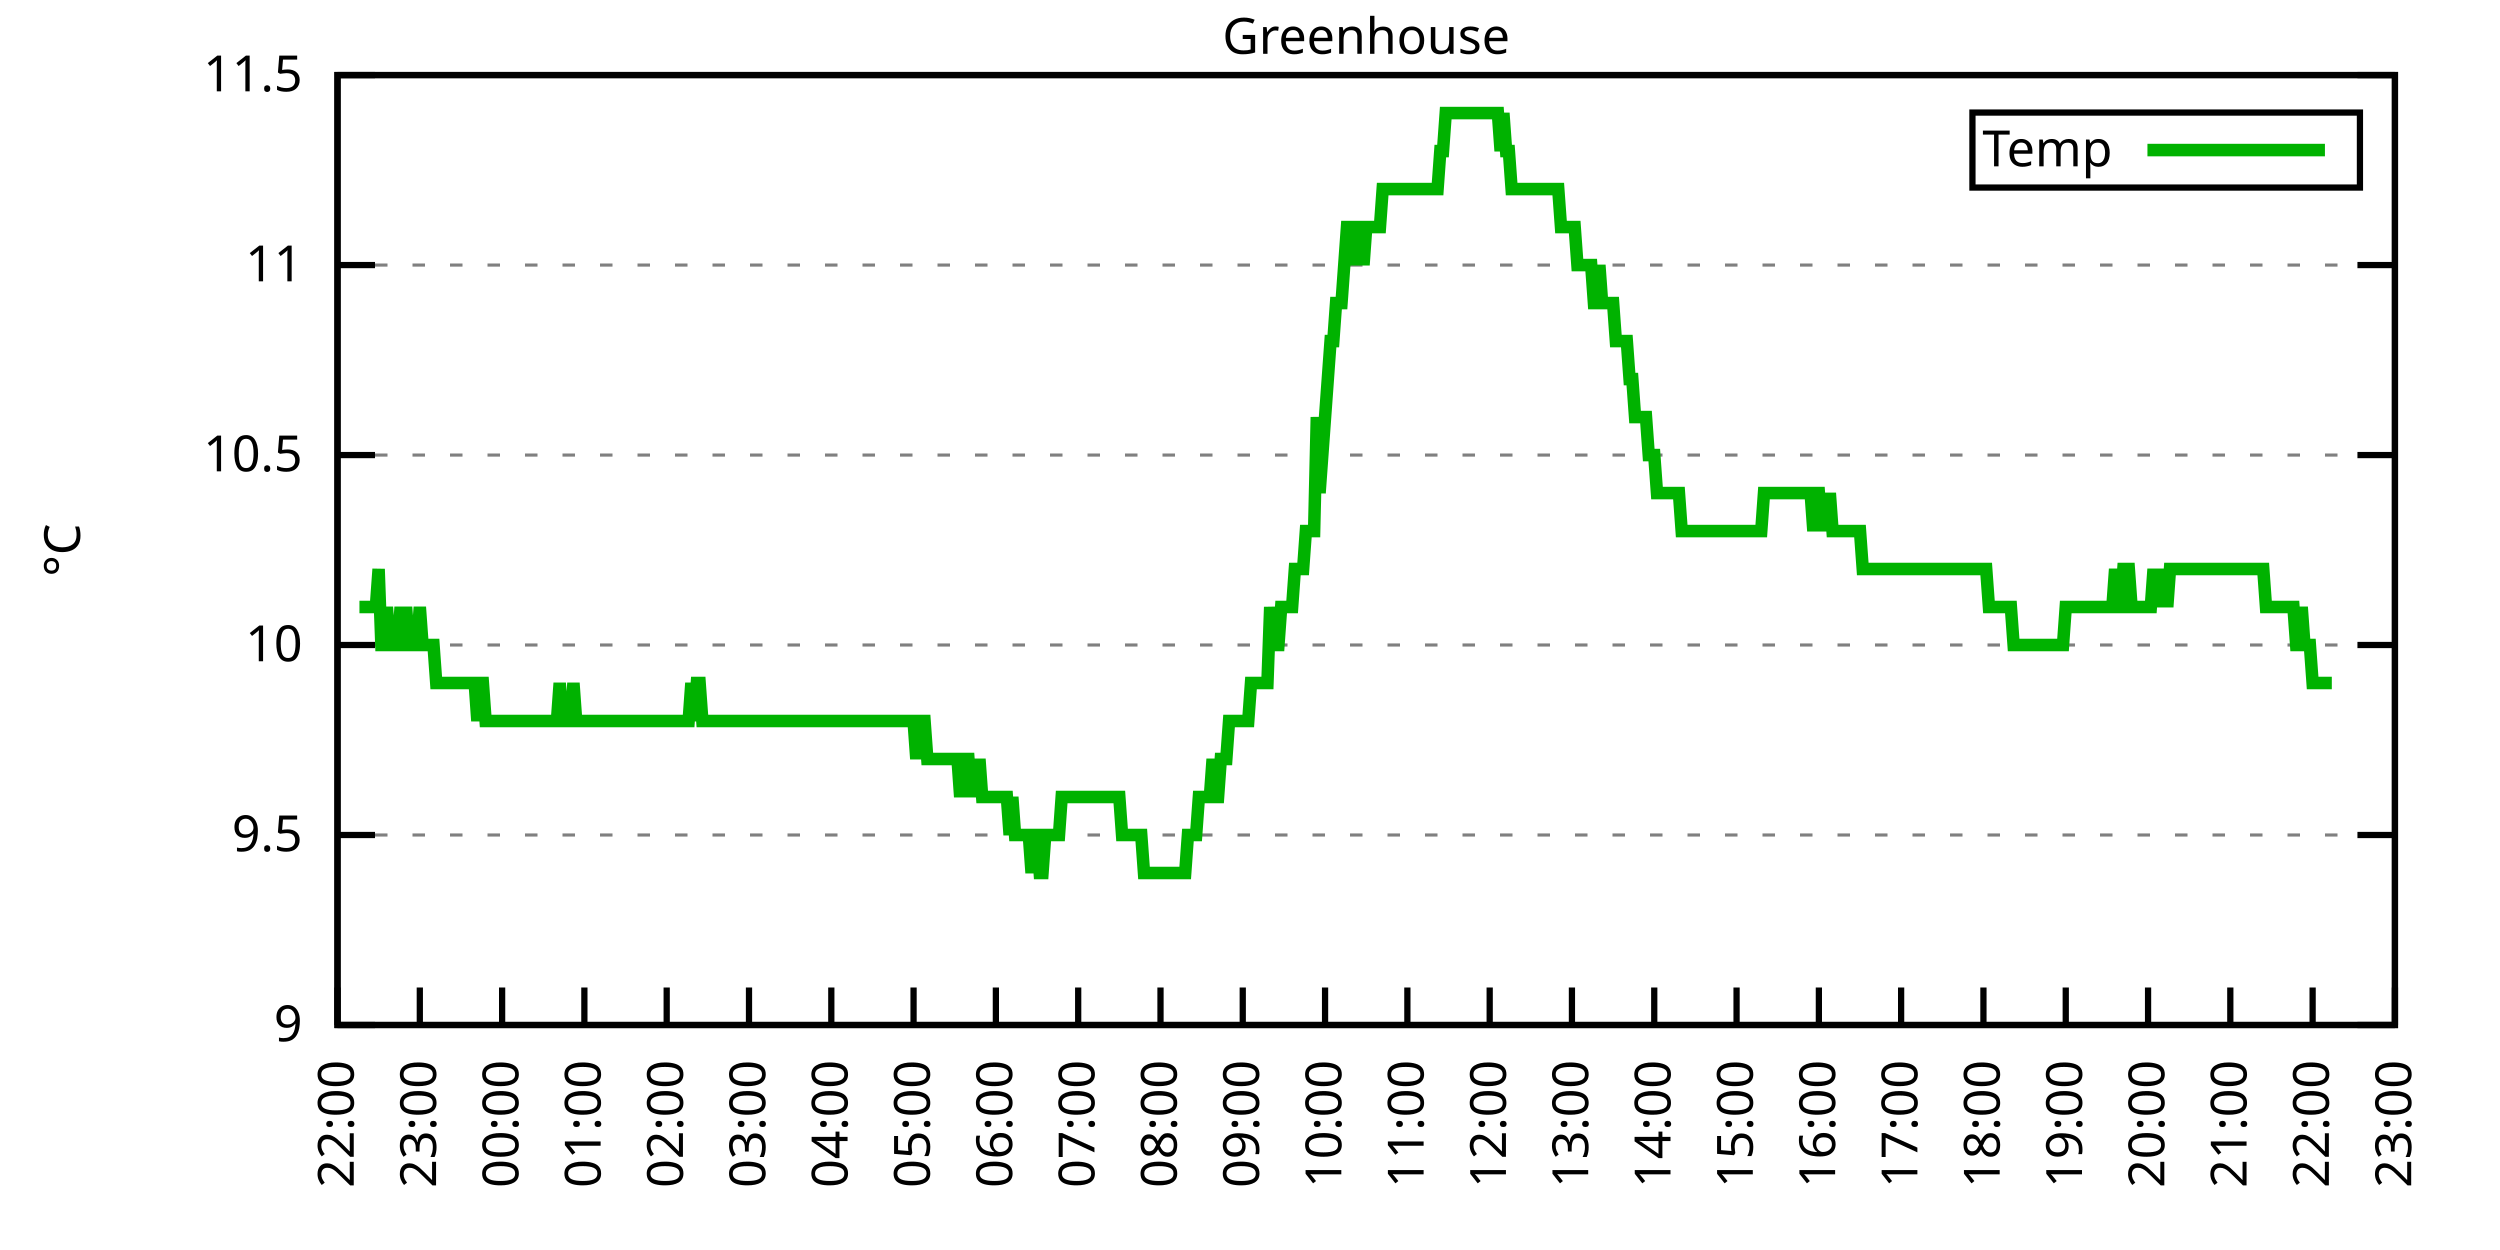
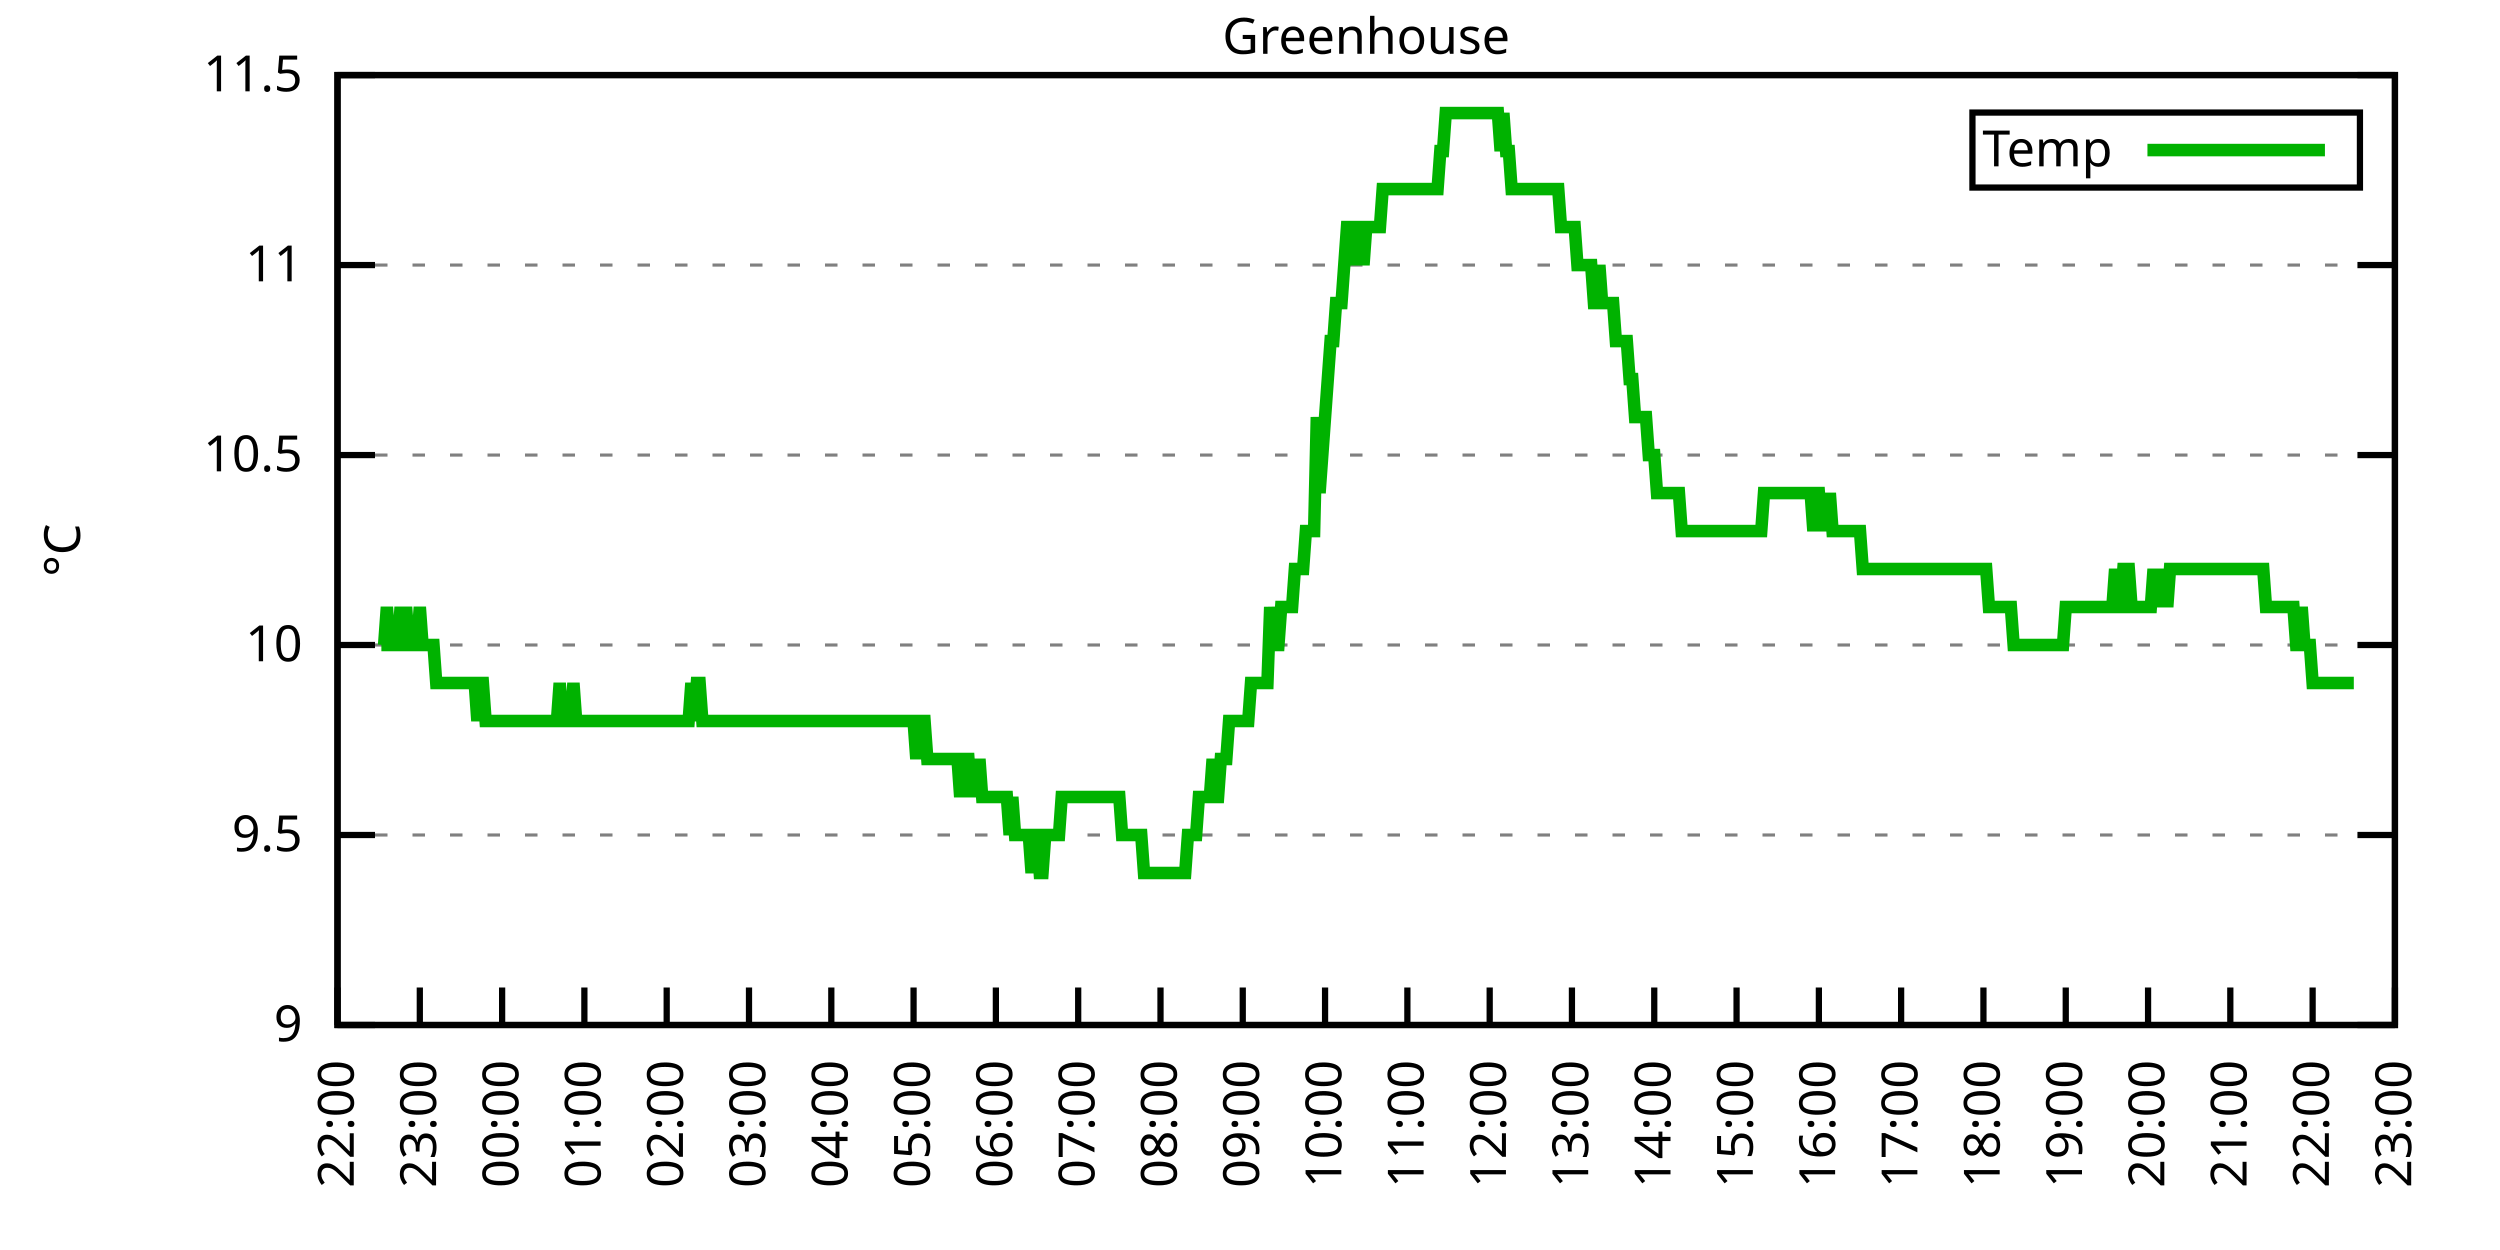
<svg xmlns="http://www.w3.org/2000/svg" xmlns:xlink="http://www.w3.org/1999/xlink" width="400" height="200" viewBox="0 0 400 200">
  <g id="gnuplot_canvas">
    <rect x="0" y="0" width="400" height="200" fill="none" />
    <defs>
      <circle id="gpDot" r="0.5" stroke-width="0.5" stroke="currentColor" />
      <path id="gpPt0" stroke-width="0.333" stroke="currentColor" d="M-1,0 h2 M0,-1 v2" />
      <path id="gpPt1" stroke-width="0.333" stroke="currentColor" d="M-1,-1 L1,1 M1,-1 L-1,1" />
      <path id="gpPt2" stroke-width="0.333" stroke="currentColor" d="M-1,0 L1,0 M0,-1 L0,1 M-1,-1 L1,1 M-1,1 L1,-1" />
      <rect id="gpPt3" stroke-width="0.333" stroke="currentColor" x="-1" y="-1" width="2" height="2" />
      <rect id="gpPt4" stroke-width="0.333" stroke="currentColor" fill="currentColor" x="-1" y="-1" width="2" height="2" />
      <circle id="gpPt5" stroke-width="0.333" stroke="currentColor" cx="0" cy="0" r="1" />
      <use xlink:href="#gpPt5" id="gpPt6" fill="currentColor" stroke="none" />
      <path id="gpPt7" stroke-width="0.333" stroke="currentColor" d="M0,-1.33 L-1.33,0.67 L1.33,0.67 z" />
      <use xlink:href="#gpPt7" id="gpPt8" fill="currentColor" stroke="none" />
      <use xlink:href="#gpPt7" id="gpPt9" stroke="currentColor" transform="rotate(180)" />
      <use xlink:href="#gpPt9" id="gpPt10" fill="currentColor" stroke="none" />
      <use xlink:href="#gpPt3" id="gpPt11" stroke="currentColor" transform="rotate(45)" />
      <use xlink:href="#gpPt11" id="gpPt12" fill="currentColor" stroke="none" />
      <path id="gpPt13" stroke-width="0.333" stroke="currentColor" d="M0,1.330 L1.265,0.411 L0.782,-1.067 L-0.782,-1.076 L-1.265,0.411 z" />
      <use xlink:href="#gpPt13" id="gpPt14" fill="currentColor" stroke="none" />
      <filter id="textbox" filterUnits="objectBoundingBox" x="0" y="0" height="1" width="1">
        <feFlood flood-color="white" flood-opacity="1" result="bgnd" />
        <feComposite in="SourceGraphic" in2="bgnd" operator="atop" />
      </filter>
      <filter id="greybox" filterUnits="objectBoundingBox" x="0" y="0" height="1" width="1">
        <feFlood flood-color="lightgrey" flood-opacity="1" result="grey" />
        <feComposite in="SourceGraphic" in2="grey" operator="atop" />
      </filter>
    </defs>
    <g fill="none" color="white" stroke="currentColor" stroke-width="1.00" stroke-linecap="butt" stroke-linejoin="miter">
</g>
    <g fill="none" color="black" stroke="currentColor" stroke-width="1.00" stroke-linecap="butt" stroke-linejoin="miter">
      <g stroke="none" shape-rendering="crispEdges">
        <polygon fill="rgb(255, 255, 255)" points="54.00,164.00 383.18,164.00 383.18,12.02 54.00,12.02 " />
      </g>
    </g>
    <g fill="none" color="black" stroke="currentColor" stroke-width="1.00" stroke-linecap="butt" stroke-linejoin="miter">
</g>
    <g fill="none" color="black" stroke="black" stroke-width="0.50" stroke-linecap="butt" stroke-linejoin="miter">
</g>
    <g fill="none" color="gray" stroke="currentColor" stroke-width="0.50" stroke-linecap="butt" stroke-linejoin="miter">
      <path stroke="gray" stroke-dasharray="2,4" class="gridline" d="M54.00,164.00 L383.19,164.00  " />
    </g>
    <g fill="none" color="gray" stroke="gray" stroke-width="1.00" stroke-linecap="butt" stroke-linejoin="miter">
</g>
    <g fill="none" color="black" stroke="currentColor" stroke-width="1.00" stroke-linecap="butt" stroke-linejoin="miter">
      <path stroke="black" d="M54.00,164.00 L60.00,164.00 M383.19,164.00 L377.19,164.00  " />
      <g transform="translate(48.40,166.60)" stroke="none" fill="black" font-family="Sans" font-size="8.00" text-anchor="end">
        <text>
          <tspan font-family="Sans"> 9</tspan>
        </text>
      </g>
    </g>
    <g fill="none" color="black" stroke="currentColor" stroke-width="1.00" stroke-linecap="butt" stroke-linejoin="miter">
</g>
    <g fill="none" color="black" stroke="black" stroke-width="0.50" stroke-linecap="butt" stroke-linejoin="miter">
</g>
    <g fill="none" color="gray" stroke="currentColor" stroke-width="0.50" stroke-linecap="butt" stroke-linejoin="miter">
      <path stroke="gray" stroke-dasharray="2,4" class="gridline" d="M54.00,133.60 L383.19,133.60  " />
    </g>
    <g fill="none" color="gray" stroke="gray" stroke-width="1.00" stroke-linecap="butt" stroke-linejoin="miter">
</g>
    <g fill="none" color="black" stroke="currentColor" stroke-width="1.00" stroke-linecap="butt" stroke-linejoin="miter">
      <path stroke="black" d="M54.00,133.60 L60.00,133.60 M383.19,133.60 L377.19,133.60  " />
      <g transform="translate(48.40,136.20)" stroke="none" fill="black" font-family="Sans" font-size="8.00" text-anchor="end">
        <text>
          <tspan font-family="Sans"> 9.5</tspan>
        </text>
      </g>
    </g>
    <g fill="none" color="black" stroke="currentColor" stroke-width="1.00" stroke-linecap="butt" stroke-linejoin="miter">
</g>
    <g fill="none" color="black" stroke="black" stroke-width="0.50" stroke-linecap="butt" stroke-linejoin="miter">
</g>
    <g fill="none" color="gray" stroke="currentColor" stroke-width="0.50" stroke-linecap="butt" stroke-linejoin="miter">
      <path stroke="gray" stroke-dasharray="2,4" class="gridline" d="M54.00,103.20 L383.19,103.20  " />
    </g>
    <g fill="none" color="gray" stroke="gray" stroke-width="1.00" stroke-linecap="butt" stroke-linejoin="miter">
</g>
    <g fill="none" color="black" stroke="currentColor" stroke-width="1.00" stroke-linecap="butt" stroke-linejoin="miter">
      <path stroke="black" d="M54.00,103.20 L60.00,103.20 M383.19,103.20 L377.19,103.20  " />
      <g transform="translate(48.40,105.80)" stroke="none" fill="black" font-family="Sans" font-size="8.00" text-anchor="end">
        <text>
          <tspan font-family="Sans"> 10</tspan>
        </text>
      </g>
    </g>
    <g fill="none" color="black" stroke="currentColor" stroke-width="1.00" stroke-linecap="butt" stroke-linejoin="miter">
</g>
    <g fill="none" color="black" stroke="black" stroke-width="0.50" stroke-linecap="butt" stroke-linejoin="miter">
</g>
    <g fill="none" color="gray" stroke="currentColor" stroke-width="0.50" stroke-linecap="butt" stroke-linejoin="miter">
      <path stroke="gray" stroke-dasharray="2,4" class="gridline" d="M54.00,72.81 L383.19,72.81  " />
    </g>
    <g fill="none" color="gray" stroke="gray" stroke-width="1.00" stroke-linecap="butt" stroke-linejoin="miter">
</g>
    <g fill="none" color="black" stroke="currentColor" stroke-width="1.00" stroke-linecap="butt" stroke-linejoin="miter">
      <path stroke="black" d="M54.00,72.81 L60.00,72.81 M383.19,72.81 L377.19,72.81  " />
      <g transform="translate(48.40,75.41)" stroke="none" fill="black" font-family="Sans" font-size="8.00" text-anchor="end">
        <text>
          <tspan font-family="Sans"> 10.5</tspan>
        </text>
      </g>
    </g>
    <g fill="none" color="black" stroke="currentColor" stroke-width="1.00" stroke-linecap="butt" stroke-linejoin="miter">
</g>
    <g fill="none" color="black" stroke="black" stroke-width="0.50" stroke-linecap="butt" stroke-linejoin="miter">
</g>
    <g fill="none" color="gray" stroke="currentColor" stroke-width="0.50" stroke-linecap="butt" stroke-linejoin="miter">
      <path stroke="gray" stroke-dasharray="2,4" class="gridline" d="M54.00,42.41 L383.19,42.41  " />
    </g>
    <g fill="none" color="gray" stroke="gray" stroke-width="1.00" stroke-linecap="butt" stroke-linejoin="miter">
</g>
    <g fill="none" color="black" stroke="currentColor" stroke-width="1.00" stroke-linecap="butt" stroke-linejoin="miter">
      <path stroke="black" d="M54.00,42.41 L60.00,42.41 M383.19,42.41 L377.19,42.41  " />
      <g transform="translate(48.40,45.01)" stroke="none" fill="black" font-family="Sans" font-size="8.00" text-anchor="end">
        <text>
          <tspan font-family="Sans"> 11</tspan>
        </text>
      </g>
    </g>
    <g fill="none" color="black" stroke="currentColor" stroke-width="1.00" stroke-linecap="butt" stroke-linejoin="miter">
</g>
    <g fill="none" color="black" stroke="black" stroke-width="0.50" stroke-linecap="butt" stroke-linejoin="miter">
</g>
    <g fill="none" color="gray" stroke="currentColor" stroke-width="0.50" stroke-linecap="butt" stroke-linejoin="miter">
      <path stroke="gray" stroke-dasharray="2,4" class="gridline" d="M54.00,12.01 L383.19,12.01  " />
    </g>
    <g fill="none" color="gray" stroke="gray" stroke-width="1.00" stroke-linecap="butt" stroke-linejoin="miter">
</g>
    <g fill="none" color="black" stroke="currentColor" stroke-width="1.00" stroke-linecap="butt" stroke-linejoin="miter">
      <path stroke="black" d="M54.00,12.01 L60.00,12.01 M383.19,12.01 L377.19,12.01  " />
      <g transform="translate(48.40,14.61)" stroke="none" fill="black" font-family="Sans" font-size="8.00" text-anchor="end">
        <text>
          <tspan font-family="Sans"> 11.5</tspan>
        </text>
      </g>
    </g>
    <g fill="none" color="black" stroke="currentColor" stroke-width="1.00" stroke-linecap="butt" stroke-linejoin="miter">
      <path stroke="black" d="M54.00,164.00 L54.00,158.00  " />
      <g transform="translate(56.60,169.60) rotate(270.00)" stroke="none" fill="black" font-family="Sans" font-size="8.00" text-anchor="end">
        <text>
          <tspan font-family="Sans">22:00</tspan>
        </text>
      </g>
    </g>
    <g fill="none" color="black" stroke="currentColor" stroke-width="1.00" stroke-linecap="butt" stroke-linejoin="miter">
      <path stroke="black" d="M67.17,164.00 L67.17,158.00  " />
      <g transform="translate(69.77,169.60) rotate(270.00)" stroke="none" fill="black" font-family="Sans" font-size="8.00" text-anchor="end">
        <text>
          <tspan font-family="Sans">23:00</tspan>
        </text>
      </g>
    </g>
    <g fill="none" color="black" stroke="currentColor" stroke-width="1.00" stroke-linecap="butt" stroke-linejoin="miter">
      <path stroke="black" d="M80.34,164.00 L80.34,158.00  " />
      <g transform="translate(82.94,169.60) rotate(270.00)" stroke="none" fill="black" font-family="Sans" font-size="8.00" text-anchor="end">
        <text>
          <tspan font-family="Sans">00:00</tspan>
        </text>
      </g>
    </g>
    <g fill="none" color="black" stroke="currentColor" stroke-width="1.00" stroke-linecap="butt" stroke-linejoin="miter">
      <path stroke="black" d="M93.50,164.00 L93.50,158.00  " />
      <g transform="translate(96.10,169.60) rotate(270.00)" stroke="none" fill="black" font-family="Sans" font-size="8.00" text-anchor="end">
        <text>
          <tspan font-family="Sans">01:00</tspan>
        </text>
      </g>
    </g>
    <g fill="none" color="black" stroke="currentColor" stroke-width="1.00" stroke-linecap="butt" stroke-linejoin="miter">
      <path stroke="black" d="M106.67,164.00 L106.67,158.00  " />
      <g transform="translate(109.27,169.60) rotate(270.00)" stroke="none" fill="black" font-family="Sans" font-size="8.00" text-anchor="end">
        <text>
          <tspan font-family="Sans">02:00</tspan>
        </text>
      </g>
    </g>
    <g fill="none" color="black" stroke="currentColor" stroke-width="1.00" stroke-linecap="butt" stroke-linejoin="miter">
      <path stroke="black" d="M119.84,164.00 L119.84,158.00  " />
      <g transform="translate(122.44,169.60) rotate(270.00)" stroke="none" fill="black" font-family="Sans" font-size="8.00" text-anchor="end">
        <text>
          <tspan font-family="Sans">03:00</tspan>
        </text>
      </g>
    </g>
    <g fill="none" color="black" stroke="currentColor" stroke-width="1.00" stroke-linecap="butt" stroke-linejoin="miter">
      <path stroke="black" d="M133.01,164.00 L133.01,158.00  " />
      <g transform="translate(135.61,169.60) rotate(270.00)" stroke="none" fill="black" font-family="Sans" font-size="8.00" text-anchor="end">
        <text>
          <tspan font-family="Sans">04:00</tspan>
        </text>
      </g>
    </g>
    <g fill="none" color="black" stroke="currentColor" stroke-width="1.00" stroke-linecap="butt" stroke-linejoin="miter">
      <path stroke="black" d="M146.17,164.00 L146.17,158.00  " />
      <g transform="translate(148.77,169.60) rotate(270.00)" stroke="none" fill="black" font-family="Sans" font-size="8.00" text-anchor="end">
        <text>
          <tspan font-family="Sans">05:00</tspan>
        </text>
      </g>
    </g>
    <g fill="none" color="black" stroke="currentColor" stroke-width="1.00" stroke-linecap="butt" stroke-linejoin="miter">
      <path stroke="black" d="M159.34,164.00 L159.34,158.00  " />
      <g transform="translate(161.94,169.60) rotate(270.00)" stroke="none" fill="black" font-family="Sans" font-size="8.00" text-anchor="end">
        <text>
          <tspan font-family="Sans">06:00</tspan>
        </text>
      </g>
    </g>
    <g fill="none" color="black" stroke="currentColor" stroke-width="1.00" stroke-linecap="butt" stroke-linejoin="miter">
      <path stroke="black" d="M172.51,164.00 L172.51,158.00  " />
      <g transform="translate(175.11,169.60) rotate(270.00)" stroke="none" fill="black" font-family="Sans" font-size="8.00" text-anchor="end">
        <text>
          <tspan font-family="Sans">07:00</tspan>
        </text>
      </g>
    </g>
    <g fill="none" color="black" stroke="currentColor" stroke-width="1.00" stroke-linecap="butt" stroke-linejoin="miter">
      <path stroke="black" d="M185.68,164.00 L185.68,158.00  " />
      <g transform="translate(188.28,169.60) rotate(270.00)" stroke="none" fill="black" font-family="Sans" font-size="8.00" text-anchor="end">
        <text>
          <tspan font-family="Sans">08:00</tspan>
        </text>
      </g>
    </g>
    <g fill="none" color="black" stroke="currentColor" stroke-width="1.00" stroke-linecap="butt" stroke-linejoin="miter">
      <path stroke="black" d="M198.84,164.00 L198.84,158.00  " />
      <g transform="translate(201.44,169.60) rotate(270.00)" stroke="none" fill="black" font-family="Sans" font-size="8.00" text-anchor="end">
        <text>
          <tspan font-family="Sans">09:00</tspan>
        </text>
      </g>
    </g>
    <g fill="none" color="black" stroke="currentColor" stroke-width="1.00" stroke-linecap="butt" stroke-linejoin="miter">
      <path stroke="black" d="M212.01,164.00 L212.01,158.00  " />
      <g transform="translate(214.61,169.60) rotate(270.00)" stroke="none" fill="black" font-family="Sans" font-size="8.00" text-anchor="end">
        <text>
          <tspan font-family="Sans">10:00</tspan>
        </text>
      </g>
    </g>
    <g fill="none" color="black" stroke="currentColor" stroke-width="1.00" stroke-linecap="butt" stroke-linejoin="miter">
      <path stroke="black" d="M225.18,164.00 L225.18,158.00  " />
      <g transform="translate(227.78,169.60) rotate(270.00)" stroke="none" fill="black" font-family="Sans" font-size="8.00" text-anchor="end">
        <text>
          <tspan font-family="Sans">11:00</tspan>
        </text>
      </g>
    </g>
    <g fill="none" color="black" stroke="currentColor" stroke-width="1.00" stroke-linecap="butt" stroke-linejoin="miter">
      <path stroke="black" d="M238.35,164.00 L238.35,158.00  " />
      <g transform="translate(240.95,169.60) rotate(270.00)" stroke="none" fill="black" font-family="Sans" font-size="8.00" text-anchor="end">
        <text>
          <tspan font-family="Sans">12:00</tspan>
        </text>
      </g>
    </g>
    <g fill="none" color="black" stroke="currentColor" stroke-width="1.00" stroke-linecap="butt" stroke-linejoin="miter">
      <path stroke="black" d="M251.51,164.00 L251.51,158.00  " />
      <g transform="translate(254.11,169.60) rotate(270.00)" stroke="none" fill="black" font-family="Sans" font-size="8.00" text-anchor="end">
        <text>
          <tspan font-family="Sans">13:00</tspan>
        </text>
      </g>
    </g>
    <g fill="none" color="black" stroke="currentColor" stroke-width="1.00" stroke-linecap="butt" stroke-linejoin="miter">
      <path stroke="black" d="M264.68,164.00 L264.68,158.00  " />
      <g transform="translate(267.28,169.60) rotate(270.00)" stroke="none" fill="black" font-family="Sans" font-size="8.00" text-anchor="end">
        <text>
          <tspan font-family="Sans">14:00</tspan>
        </text>
      </g>
    </g>
    <g fill="none" color="black" stroke="currentColor" stroke-width="1.00" stroke-linecap="butt" stroke-linejoin="miter">
      <path stroke="black" d="M277.85,164.00 L277.85,158.00  " />
      <g transform="translate(280.45,169.60) rotate(270.00)" stroke="none" fill="black" font-family="Sans" font-size="8.00" text-anchor="end">
        <text>
          <tspan font-family="Sans">15:00</tspan>
        </text>
      </g>
    </g>
    <g fill="none" color="black" stroke="currentColor" stroke-width="1.00" stroke-linecap="butt" stroke-linejoin="miter">
      <path stroke="black" d="M291.02,164.00 L291.02,158.00  " />
      <g transform="translate(293.62,169.60) rotate(270.00)" stroke="none" fill="black" font-family="Sans" font-size="8.00" text-anchor="end">
        <text>
          <tspan font-family="Sans">16:00</tspan>
        </text>
      </g>
    </g>
    <g fill="none" color="black" stroke="currentColor" stroke-width="1.00" stroke-linecap="butt" stroke-linejoin="miter">
      <path stroke="black" d="M304.18,164.00 L304.18,158.00  " />
      <g transform="translate(306.78,169.60) rotate(270.00)" stroke="none" fill="black" font-family="Sans" font-size="8.00" text-anchor="end">
        <text>
          <tspan font-family="Sans">17:00</tspan>
        </text>
      </g>
    </g>
    <g fill="none" color="black" stroke="currentColor" stroke-width="1.00" stroke-linecap="butt" stroke-linejoin="miter">
      <path stroke="black" d="M317.35,164.00 L317.35,158.00  " />
      <g transform="translate(319.95,169.60) rotate(270.00)" stroke="none" fill="black" font-family="Sans" font-size="8.00" text-anchor="end">
        <text>
          <tspan font-family="Sans">18:00</tspan>
        </text>
      </g>
    </g>
    <g fill="none" color="black" stroke="currentColor" stroke-width="1.00" stroke-linecap="butt" stroke-linejoin="miter">
      <path stroke="black" d="M330.52,164.00 L330.52,158.00  " />
      <g transform="translate(333.12,169.60) rotate(270.00)" stroke="none" fill="black" font-family="Sans" font-size="8.00" text-anchor="end">
        <text>
          <tspan font-family="Sans">19:00</tspan>
        </text>
      </g>
    </g>
    <g fill="none" color="black" stroke="currentColor" stroke-width="1.00" stroke-linecap="butt" stroke-linejoin="miter">
      <path stroke="black" d="M343.69,164.00 L343.69,158.00  " />
      <g transform="translate(346.29,169.60) rotate(270.00)" stroke="none" fill="black" font-family="Sans" font-size="8.00" text-anchor="end">
        <text>
          <tspan font-family="Sans">20:00</tspan>
        </text>
      </g>
    </g>
    <g fill="none" color="black" stroke="currentColor" stroke-width="1.00" stroke-linecap="butt" stroke-linejoin="miter">
      <path stroke="black" d="M356.85,164.00 L356.85,158.00  " />
      <g transform="translate(359.45,169.60) rotate(270.00)" stroke="none" fill="black" font-family="Sans" font-size="8.00" text-anchor="end">
        <text>
          <tspan font-family="Sans">21:00</tspan>
        </text>
      </g>
    </g>
    <g fill="none" color="black" stroke="currentColor" stroke-width="1.00" stroke-linecap="butt" stroke-linejoin="miter">
      <path stroke="black" d="M370.02,164.00 L370.02,158.00  " />
      <g transform="translate(372.62,169.60) rotate(270.00)" stroke="none" fill="black" font-family="Sans" font-size="8.00" text-anchor="end">
        <text>
          <tspan font-family="Sans">22:00</tspan>
        </text>
      </g>
    </g>
    <g fill="none" color="black" stroke="currentColor" stroke-width="1.00" stroke-linecap="butt" stroke-linejoin="miter">
      <path stroke="black" d="M383.19,164.00 L383.19,158.00  " />
      <g transform="translate(385.79,169.60) rotate(270.00)" stroke="none" fill="black" font-family="Sans" font-size="8.00" text-anchor="end">
        <text>
          <tspan font-family="Sans">23:00</tspan>
        </text>
      </g>
    </g>
    <g fill="none" color="black" stroke="currentColor" stroke-width="1.00" stroke-linecap="butt" stroke-linejoin="miter">
</g>
    <g fill="none" color="black" stroke="currentColor" stroke-width="1.00" stroke-linecap="butt" stroke-linejoin="miter">
      <path stroke="black" d="M54.00,12.01 L54.00,164.00 L383.19,164.00 L383.19,12.01 L54.00,12.01 Z  " />
    </g>
    <g fill="none" color="black" stroke="currentColor" stroke-width="1.00" stroke-linecap="butt" stroke-linejoin="miter">
</g>
    <g fill="none" color="black" stroke="currentColor" stroke-width="1.00" stroke-linecap="butt" stroke-linejoin="miter">
      <path stroke="black" d="M315.59,30.01 L315.59,18.01 L377.59,18.01 L377.59,30.01 L315.59,30.01 Z  " />
    </g>
    <g id="Greenhouse_plot_1">
      <g fill="none" color="white" stroke="black" stroke-width="2.00" stroke-linecap="butt" stroke-linejoin="miter">
</g>
      <g fill="none" color="black" stroke="currentColor" stroke-width="2.00" stroke-linecap="butt" stroke-linejoin="miter">
        <g transform="translate(337.99,26.61)" stroke="none" fill="black" font-family="Sans" font-size="8.00" text-anchor="end">
          <text>
            <tspan font-family="Sans">Temp</tspan>
          </text>
        </g>
      </g>
      <g fill="none" color="black" stroke="currentColor" stroke-width="2.00" stroke-linecap="butt" stroke-linejoin="miter">
-         <path stroke="rgb(  0, 178,   0)" d="M343.59,24.01 L371.99,24.01 M57.51,97.12 L57.95,97.12 L58.39,97.12 L58.83,97.12 L59.27,97.12 L59.71,97.12   L60.14,97.12 L60.58,91.04 L61.02,103.20 L61.46,103.20 L61.90,97.12 L62.34,103.20 L62.78,103.20 L63.22,103.20   L63.66,103.20 L64.10,97.12 L64.53,103.20 L64.97,97.12 L65.41,103.20 L65.85,103.20 L66.29,103.20 L66.73,103.20   L67.17,97.12 L67.61,103.20 L68.05,103.20 L68.48,103.20 L68.92,103.20 L69.36,103.20 L69.80,109.28 L70.24,109.28   L70.68,109.28 L71.12,109.28 L71.56,109.28 L72.00,109.28 L72.43,109.28 L72.87,109.28 L73.31,109.28 L73.75,109.28   L74.19,109.28 L74.63,109.28 L75.07,109.28 L75.51,109.28 L75.95,109.28 L76.38,115.36 L76.82,109.28 L77.26,109.28   L77.70,115.36 L78.14,115.36 L78.58,115.36 L79.02,115.36 L79.46,115.36 L79.90,115.36 L80.34,115.36 L80.77,115.36   L81.21,115.36 L81.65,115.36 L82.09,115.36 L82.53,115.36 L82.97,115.36 L83.41,115.36 L83.85,115.36 L84.29,115.36   L84.72,115.36 L85.16,115.36 L85.60,115.36 L86.04,115.36 L86.48,115.36 L86.92,115.36 L87.36,115.36 L87.80,115.36   L88.24,115.36 L88.67,115.36 L89.11,115.36 L89.55,109.28 L89.99,115.36 L90.43,115.36 L90.87,115.36 L91.31,115.36   L91.75,109.28 L92.19,115.36 L92.62,115.36 L93.06,115.36 L93.50,115.36 L93.94,115.36 L94.38,115.36 L94.82,115.36   L95.26,115.36 L95.70,115.36 L96.14,115.36 L96.58,115.36 L97.01,115.36 L97.45,115.36 L97.89,115.36 L98.33,115.36   L98.77,115.36 L99.21,115.36 L99.65,115.36 L100.09,115.36 L100.53,115.36 L100.96,115.36 L101.40,115.36 L101.84,115.36   L102.28,115.36 L102.72,115.36 L103.16,115.36 L103.60,115.36 L104.04,115.36 L104.48,115.36 L104.91,115.36 L105.35,115.36   L105.79,115.36 L106.23,115.36 L106.67,115.36 L107.11,115.36 L107.55,115.36 L107.99,115.36 L108.43,115.36 L108.87,115.36   L109.30,115.36 L109.74,115.36 L110.18,115.36 L110.62,109.28 L111.06,115.36 L111.50,109.28 L111.94,109.28 L112.38,115.36   L112.82,115.36 L113.25,115.36 L113.69,115.36 L114.13,115.36 L114.57,115.36 L115.01,115.36 L115.45,115.36 L115.89,115.36   L116.33,115.36 L116.77,115.36 L117.20,115.36 L117.64,115.36 L118.08,115.36 L118.52,115.36 L118.96,115.36 L119.40,115.36   L119.84,115.36 L120.28,115.36 L120.72,115.36 L121.15,115.36 L121.59,115.36 L122.03,115.36 L122.47,115.36 L122.91,115.36   L123.35,115.36 L123.79,115.36 L124.23,115.36 L124.67,115.36 L125.11,115.36 L125.54,115.36 L125.98,115.36 L126.42,115.36   L126.86,115.36 L127.30,115.36 L127.74,115.36 L128.18,115.36 L128.62,115.36 L129.06,115.36 L129.49,115.36 L129.93,115.36   L130.37,115.36 L130.81,115.36 L131.25,115.36 L131.69,115.36 L132.13,115.36 L132.57,115.36 L133.01,115.36 L133.44,115.36   L133.88,115.36 L134.32,115.36 L134.76,115.36 L135.20,115.36 L135.64,115.36 L136.08,115.36 L136.52,115.36 L136.96,115.36   L137.39,115.36 L137.83,115.36 L138.27,115.36 L138.71,115.36 L139.15,115.36 L139.59,115.36 L140.03,115.36 L140.47,115.36   L140.91,115.36 L141.35,115.36 L141.78,115.36 L142.22,115.36 L142.66,115.36 L143.10,115.36 L143.54,115.36 L143.98,115.36   L144.42,115.36 L144.86,115.36 L145.30,115.36 L145.73,115.36 L146.17,115.36 L146.61,121.44 L147.05,115.36 L147.49,115.36   L147.93,115.36 L148.37,121.44 L148.81,121.44 L149.25,121.44 L149.68,121.44 L150.12,121.44 L150.56,121.44 L151.00,121.44   L151.44,121.44 L151.88,121.44 L152.32,121.44 L152.76,121.44 L153.20,121.44 L153.63,127.52 L154.07,121.44 L154.51,121.44   L154.95,121.44 L155.39,127.52 L155.83,121.44 L156.27,127.52 L156.71,121.44 L157.15,127.52 L157.59,127.52 L158.02,127.52   L158.46,127.52 L158.90,127.52 L159.34,127.52 L159.78,127.52 L160.22,127.52 L160.66,127.52 L161.10,127.52 L161.54,133.60   L161.97,127.52 L162.41,133.60 L162.85,133.60 L163.29,133.60 L163.73,133.60 L164.17,133.60 L164.61,133.60 L165.05,139.68   L165.49,133.60 L165.92,133.60 L166.36,139.68 L166.80,139.68 L167.24,133.60 L167.68,133.60 L168.12,133.60 L168.56,133.60   L169.00,133.60 L169.44,133.60 L169.87,127.52 L170.31,127.52 L170.75,127.52 L171.19,127.52 L171.63,127.52 L172.07,127.52   L172.51,127.52 L172.95,127.52 L173.39,127.52 L173.83,127.52 L174.26,127.52 L174.70,127.52 L175.14,127.52 L175.58,127.52   L176.02,127.52 L176.46,127.52 L176.90,127.52 L177.34,127.52 L177.78,127.52 L178.21,127.52 L178.65,127.52 L179.09,127.52   L179.53,133.60 L179.97,133.60 L180.41,133.60 L180.85,133.60 L181.29,133.60 L181.73,133.60 L182.16,133.60 L182.60,133.60   L183.04,139.68 L183.48,139.68 L183.92,139.68 L184.36,139.68 L184.80,139.68 L185.24,139.68 L185.68,139.68 L186.11,139.68   L186.55,139.68 L186.99,139.68 L187.43,139.68 L187.87,139.68 L188.31,139.68 L188.75,139.68 L189.19,139.68 L189.63,139.68   L190.07,133.60 L190.50,133.60 L190.94,133.60 L191.38,133.60 L191.82,127.52 L192.26,127.52 L192.70,127.52 L193.14,127.52   L193.58,127.52 L194.02,121.44 L194.45,127.52 L194.89,127.52 L195.33,121.44 L195.77,121.44 L196.21,121.44 L196.65,115.36   L197.09,115.36 L197.53,115.36 L197.97,115.36 L198.40,115.36 L198.84,115.36 L199.28,115.36 L199.72,115.36 L200.16,109.28   L200.60,109.28 L201.04,109.28 L201.48,109.28 L201.92,109.28 L202.35,109.28 L202.79,109.28 L203.23,97.12 L203.67,103.20   L204.11,103.20 L204.55,103.20 L204.99,97.12 L205.43,97.12 L205.87,97.12 L206.31,97.12 L206.74,97.12 L207.18,91.04   L207.62,91.04 L208.06,91.04 L208.50,91.04 L208.94,84.97 L209.38,84.97 L209.82,84.97 L210.26,84.97 L210.69,66.73   L211.13,78.89 L211.57,72.81 L212.01,66.73 L212.45,60.65 L212.89,54.57 L213.33,54.57 L213.77,48.49 L214.21,48.49   L214.64,48.49 L215.08,42.41 L215.52,36.33 L215.96,36.33 L216.40,42.41 L216.84,36.33 L217.28,36.33 L217.72,36.33   L218.16,42.41 L218.60,36.33 L219.03,36.33 L219.47,36.33 L219.91,36.33 L220.35,36.33 L220.79,36.33 L221.23,30.25   L221.67,30.25 L222.11,30.25 L222.55,30.25 L222.98,30.25 L223.42,30.25 L223.86,30.25 L224.30,30.25 L224.74,30.25   L225.18,30.25 L225.62,30.25 L226.06,30.25 L226.50,30.25 L226.93,30.25 L227.37,30.25 L227.81,30.25 L228.25,30.25   L228.69,30.25 L229.13,30.25 L229.57,30.25 L230.01,30.25 L230.45,24.17 L230.88,24.17 L231.32,18.09 L231.76,18.09   L232.20,18.09 L232.64,18.09 L233.08,18.09 L233.52,18.09 L233.96,18.09 L234.40,18.09 L234.84,18.09 L235.27,18.09   L235.71,18.09 L236.15,18.09 L236.59,18.09 L237.03,18.09 L237.47,18.09 L237.91,18.09 L238.35,18.09 L238.79,18.09   L239.22,18.09 L239.66,18.09 L240.10,24.17 L240.54,18.09 L240.98,24.17 L241.42,24.17 L241.86,30.25 L242.30,30.25   L242.74,30.25 L243.17,30.25 L243.61,30.25 L244.05,30.25 L244.49,30.25 L244.93,30.25 L245.37,30.25 L245.81,30.25   L246.25,30.25 L246.69,30.25 L247.12,30.25 L247.56,30.25 L248.00,30.25 L248.44,30.25 L248.88,30.25 L249.32,30.25   L249.76,36.33 L250.20,36.33 L250.64,36.33 L251.08,36.33 L251.51,36.33 L251.95,36.33 L252.39,42.41 L252.83,42.41   L253.27,42.41 L253.71,42.41 L254.15,42.41 L254.59,42.41 L255.03,48.49 L255.46,48.49 L255.90,42.41 L256.34,48.49   L256.78,48.49 L257.22,48.49 L257.66,48.49 L258.10,48.49 L258.54,54.57 L258.98,54.57 L259.41,54.57 L259.85,54.57   L260.29,54.57 L260.73,60.65 L261.17,60.65 L261.61,66.73 L262.05,66.73 L262.49,66.73 L262.93,66.73 L263.36,66.73   L263.80,72.81 L264.24,72.81 L264.68,72.81 L265.12,78.89 L265.56,78.89 L266.00,78.89 L266.44,78.89 L266.88,78.89   L267.32,78.89 L267.75,78.89 L268.19,78.89 L268.63,78.89 L269.07,84.97 L269.51,84.97 L269.95,84.97 L270.39,84.97   L270.83,84.97 L271.27,84.97 L271.70,84.97 L272.14,84.97 L272.58,84.97 L273.02,84.97 L273.46,84.97 L273.90,84.97   L274.34,84.97 L274.78,84.97 L275.22,84.97 L275.65,84.97 L276.09,84.97 L276.53,84.97 L276.97,84.97 L277.41,84.97   L277.85,84.97 L278.29,84.97 L278.73,84.97 L279.17,84.97 L279.60,84.97 L280.04,84.97 L280.48,84.97 L280.92,84.97   L281.36,84.97 L281.80,84.97 L282.24,78.89 L282.68,78.89 L283.12,78.89 L283.56,78.89 L283.99,78.89 L284.43,78.89   L284.87,78.89 L285.31,78.89 L285.75,78.89 L286.19,78.89 L286.63,78.89 L287.07,78.89 L287.51,78.89 L287.94,78.89   L288.38,78.89 L288.82,78.89 L289.26,78.89 L289.70,78.89 L290.14,84.97 L290.58,78.89 L291.02,78.89 L291.46,84.97   L291.89,78.89 L292.33,84.97 L292.77,78.89 L293.21,84.97 L293.65,84.97 L294.09,84.97 L294.53,84.97 L294.97,84.97   L295.41,84.97 L295.84,84.97 L296.28,84.97 L296.72,84.97 L297.16,84.97 L297.60,84.97 L298.04,91.04 L298.48,91.04   L298.92,91.04 L299.36,91.04 L299.80,91.04 L300.23,91.04 L300.67,91.04 L301.11,91.04 L301.55,91.04 L301.99,91.04   L302.43,91.04 L302.87,91.04 L303.31,91.04 L303.75,91.04 L304.18,91.04 L304.62,91.04 L305.06,91.04 L305.50,91.04   L305.94,91.04 L306.38,91.04 L306.82,91.04 L307.26,91.04 L307.70,91.04 L308.13,91.04 L308.57,91.04 L309.01,91.04   L309.45,91.04 L309.89,91.04 L310.33,91.04 L310.77,91.04 L311.21,91.04 L311.65,91.04 L312.08,91.04 L312.52,91.04   L312.96,91.04 L313.40,91.04 L313.84,91.04 L314.28,91.04 L314.72,91.04 L315.16,91.04 L315.60,91.04 L316.04,91.04   L316.47,91.04 L316.91,91.04 L317.35,91.04 L317.79,91.04 L318.23,97.12 L318.67,97.12 L319.11,97.12 L319.55,97.12   L319.99,97.12 L320.42,97.12 L320.86,97.12 L321.30,97.12 L321.74,97.12 L322.18,103.20 L322.62,103.20 L323.06,103.20   L323.50,103.20 L323.94,103.20 L324.37,103.20 L324.81,103.20 L325.25,103.20 L325.69,103.20 L326.13,103.20 L326.57,103.20   L327.01,103.20 L327.45,103.20 L327.89,103.20 L328.33,103.20 L328.76,103.20 L329.20,103.20 L329.64,103.20 L330.08,103.20   L330.52,97.12 L330.96,97.12 L331.40,97.12 L331.84,97.12 L332.28,97.12 L332.71,97.12 L333.15,97.12 L333.59,97.12   L334.03,97.12 L334.47,97.12 L334.91,97.12 L335.35,97.12 L335.79,97.12 L336.23,97.12 L336.66,97.12 L337.10,97.12   L337.54,97.12 L337.98,97.12 L338.42,91.04 L338.86,97.12 L339.30,97.12 L339.74,91.04 L340.18,91.04 L340.61,91.04   L341.05,97.12 L341.49,97.12 L341.93,97.12 L342.37,97.12 L342.81,97.12 L343.25,97.12 L343.69,97.12 L344.13,97.12   L344.57,91.04 L345.00,97.12 L345.44,91.04 L345.88,97.12 L346.32,91.04 L346.76,97.12 L347.20,91.04 L347.64,91.04   L348.08,91.04 L348.52,91.04 L348.95,91.04 L349.39,91.04 L349.83,91.04 L350.27,91.04 L350.71,91.04 L351.15,91.04   L351.59,91.04 L352.03,91.04 L352.47,91.04 L352.90,91.04 L353.34,91.04 L353.78,91.04 L354.22,91.04 L354.66,91.04   L355.10,91.04 L355.54,91.04 L355.98,91.04 L356.42,91.04 L356.85,91.04 L357.29,91.04 L357.73,91.04 L358.17,91.04   L358.61,91.04 L359.05,91.04 L359.49,91.04 L359.93,91.04 L360.37,91.04 L360.81,91.04 L361.24,91.04 L361.68,91.04   L362.12,91.04 L362.56,97.12 L363.00,97.12 L363.44,97.12 L363.88,97.12 L364.32,97.12 L364.76,97.12 L365.19,97.12   L365.63,97.12 L366.07,97.12 L366.51,97.12 L366.95,97.12 L367.39,103.20 L367.83,103.20 L368.27,97.12 L368.71,103.20   L369.14,103.20 L369.58,103.20 L370.02,109.28 L370.46,109.28 L370.90,109.28 L371.34,109.28 L371.78,109.28 L372.22,109.28   L372.66,109.28 L373.09,109.28  " />
+         <path stroke="rgb(  0, 178,   0)" d="M343.59,24.01 L371.99,24.01 M61.02,103.20 L61.46,103.20 L61.90,97.12 L62.34,103.20 L62.78,103.20 L63.22,103.20   L63.66,103.20 L64.10,97.12 L64.53,103.20 L64.97,97.12 L65.41,103.20 L65.85,103.20 L66.29,103.20 L66.73,103.20   L67.17,97.12 L67.61,103.20 L68.05,103.20 L68.48,103.20 L68.92,103.20 L69.36,103.20 L69.80,109.28 L70.24,109.28   L70.68,109.28 L71.12,109.28 L71.56,109.28 L72.00,109.28 L72.43,109.28 L72.87,109.28 L73.31,109.28 L73.75,109.28   L74.19,109.28 L74.63,109.28 L75.07,109.28 L75.51,109.28 L75.95,109.28 L76.38,115.36 L76.82,109.28 L77.26,109.28   L77.70,115.36 L78.14,115.36 L78.58,115.36 L79.02,115.36 L79.46,115.36 L79.90,115.36 L80.34,115.36 L80.77,115.36   L81.21,115.36 L81.65,115.36 L82.09,115.36 L82.53,115.36 L82.97,115.36 L83.41,115.36 L83.85,115.36 L84.29,115.36   L84.72,115.36 L85.16,115.36 L85.60,115.36 L86.04,115.36 L86.48,115.36 L86.92,115.36 L87.36,115.36 L87.80,115.36   L88.24,115.36 L88.67,115.36 L89.11,115.36 L89.55,109.28 L89.99,115.36 L90.43,115.36 L90.87,115.36 L91.31,115.36   L91.75,109.28 L92.19,115.36 L92.62,115.36 L93.06,115.36 L93.50,115.36 L93.94,115.36 L94.38,115.36 L94.82,115.36   L95.26,115.36 L95.70,115.36 L96.14,115.36 L96.58,115.36 L97.01,115.36 L97.45,115.36 L97.89,115.36 L98.33,115.36   L98.77,115.36 L99.21,115.36 L99.65,115.36 L100.09,115.36 L100.53,115.36 L100.96,115.36 L101.40,115.36 L101.84,115.36   L102.28,115.36 L102.72,115.36 L103.16,115.36 L103.60,115.36 L104.04,115.36 L104.48,115.36 L104.91,115.36 L105.35,115.36   L105.79,115.36 L106.23,115.36 L106.67,115.36 L107.11,115.36 L107.55,115.36 L107.99,115.36 L108.43,115.36 L108.87,115.36   L109.30,115.36 L109.74,115.36 L110.18,115.36 L110.62,109.28 L111.06,115.36 L111.50,109.28 L111.94,109.28 L112.38,115.36   L112.82,115.36 L113.25,115.36 L113.69,115.36 L114.13,115.36 L114.57,115.36 L115.01,115.36 L115.45,115.36 L115.89,115.36   L116.33,115.36 L116.77,115.36 L117.20,115.36 L117.64,115.36 L118.08,115.36 L118.52,115.36 L118.96,115.36 L119.40,115.36   L119.84,115.36 L120.28,115.36 L120.72,115.36 L121.15,115.36 L121.59,115.36 L122.03,115.36 L122.47,115.36 L122.91,115.36   L123.35,115.36 L123.79,115.36 L124.23,115.36 L124.67,115.36 L125.11,115.36 L125.54,115.36 L125.98,115.36 L126.42,115.36   L126.86,115.36 L127.30,115.36 L127.74,115.36 L128.18,115.36 L128.62,115.36 L129.06,115.36 L129.49,115.36 L129.93,115.36   L130.37,115.36 L130.81,115.36 L131.25,115.36 L131.69,115.36 L132.13,115.36 L132.57,115.36 L133.01,115.36 L133.44,115.36   L133.88,115.36 L134.32,115.36 L134.76,115.36 L135.20,115.36 L135.64,115.36 L136.08,115.36 L136.52,115.36 L136.96,115.36   L137.39,115.36 L137.83,115.36 L138.27,115.36 L138.71,115.36 L139.15,115.36 L139.59,115.36 L140.03,115.36 L140.47,115.36   L140.91,115.36 L141.35,115.36 L141.78,115.36 L142.22,115.36 L142.66,115.36 L143.10,115.36 L143.54,115.36 L143.98,115.36   L144.42,115.36 L144.86,115.36 L145.30,115.36 L145.73,115.36 L146.17,115.36 L146.61,121.44 L147.05,115.36 L147.49,115.36   L147.93,115.36 L148.37,121.44 L148.81,121.44 L149.25,121.44 L149.68,121.44 L150.12,121.44 L150.56,121.44 L151.00,121.44   L151.44,121.44 L151.88,121.44 L152.32,121.44 L152.76,121.44 L153.20,121.44 L153.63,127.52 L154.07,121.44 L154.51,121.44   L154.95,121.44 L155.39,127.52 L155.83,121.44 L156.27,127.52 L156.71,121.44 L157.15,127.52 L157.59,127.52 L158.02,127.52   L158.46,127.52 L158.90,127.52 L159.34,127.52 L159.78,127.52 L160.22,127.52 L160.66,127.52 L161.10,127.52 L161.54,133.60   L161.97,127.52 L162.41,133.60 L162.85,133.60 L163.29,133.60 L163.73,133.60 L164.17,133.60 L164.61,133.60 L165.05,139.68   L165.49,133.60 L165.92,133.60 L166.36,139.68 L166.80,139.68 L167.24,133.60 L167.68,133.60 L168.12,133.60 L168.56,133.60   L169.00,133.60 L169.44,133.60 L169.87,127.52 L170.31,127.52 L170.75,127.52 L171.19,127.52 L171.63,127.52 L172.07,127.52   L172.51,127.52 L172.95,127.52 L173.39,127.52 L173.83,127.52 L174.26,127.52 L174.70,127.52 L175.14,127.52 L175.58,127.52   L176.02,127.52 L176.46,127.52 L176.90,127.52 L177.34,127.52 L177.78,127.52 L178.21,127.52 L178.65,127.52 L179.09,127.52   L179.53,133.60 L179.97,133.60 L180.41,133.60 L180.85,133.60 L181.29,133.60 L181.73,133.60 L182.16,133.60 L182.60,133.60   L183.04,139.68 L183.48,139.68 L183.92,139.68 L184.36,139.68 L184.80,139.68 L185.24,139.68 L185.68,139.68 L186.11,139.68   L186.55,139.68 L186.99,139.68 L187.43,139.68 L187.87,139.68 L188.31,139.68 L188.75,139.68 L189.19,139.68 L189.63,139.68   L190.07,133.60 L190.50,133.60 L190.94,133.60 L191.38,133.60 L191.82,127.52 L192.26,127.52 L192.70,127.52 L193.14,127.52   L193.58,127.52 L194.02,121.44 L194.45,127.52 L194.89,127.52 L195.33,121.44 L195.77,121.44 L196.21,121.44 L196.65,115.36   L197.09,115.36 L197.53,115.36 L197.97,115.36 L198.40,115.36 L198.84,115.36 L199.28,115.36 L199.72,115.36 L200.16,109.28   L200.60,109.28 L201.04,109.28 L201.48,109.28 L201.92,109.28 L202.35,109.28 L202.79,109.28 L203.23,97.12 L203.67,103.20   L204.11,103.20 L204.55,103.20 L204.99,97.12 L205.43,97.12 L205.87,97.12 L206.31,97.12 L206.74,97.12 L207.18,91.04   L207.62,91.04 L208.06,91.04 L208.50,91.04 L208.94,84.97 L209.38,84.97 L209.82,84.97 L210.26,84.97 L210.69,66.73   L211.13,78.89 L211.57,72.81 L212.01,66.73 L212.45,60.65 L212.89,54.57 L213.33,54.57 L213.77,48.49 L214.21,48.49   L214.64,48.49 L215.08,42.41 L215.52,36.33 L215.96,36.33 L216.40,42.41 L216.84,36.33 L217.28,36.33 L217.72,36.33   L218.16,42.41 L218.60,36.33 L219.03,36.33 L219.47,36.33 L219.91,36.33 L220.35,36.33 L220.79,36.33 L221.23,30.25   L221.67,30.25 L222.11,30.25 L222.55,30.25 L222.98,30.25 L223.42,30.25 L223.86,30.25 L224.30,30.25 L224.74,30.25   L225.18,30.25 L225.62,30.25 L226.06,30.25 L226.50,30.25 L226.93,30.25 L227.37,30.25 L227.81,30.25 L228.25,30.25   L228.69,30.25 L229.13,30.25 L229.57,30.25 L230.01,30.25 L230.45,24.17 L230.88,24.17 L231.32,18.09 L231.76,18.09   L232.20,18.09 L232.64,18.09 L233.08,18.09 L233.52,18.09 L233.96,18.09 L234.40,18.09 L234.84,18.09 L235.27,18.09   L235.71,18.09 L236.15,18.09 L236.59,18.09 L237.03,18.09 L237.47,18.09 L237.91,18.09 L238.35,18.09 L238.79,18.09   L239.22,18.09 L239.66,18.09 L240.10,24.17 L240.54,18.09 L240.98,24.17 L241.42,24.17 L241.86,30.25 L242.30,30.25   L242.74,30.25 L243.17,30.25 L243.61,30.25 L244.05,30.25 L244.49,30.25 L244.93,30.25 L245.37,30.25 L245.81,30.25   L246.25,30.25 L246.69,30.25 L247.12,30.25 L247.56,30.25 L248.00,30.25 L248.44,30.25 L248.88,30.25 L249.32,30.25   L249.76,36.33 L250.20,36.33 L250.64,36.33 L251.08,36.33 L251.51,36.33 L251.95,36.33 L252.39,42.41 L252.83,42.41   L253.27,42.41 L253.71,42.41 L254.15,42.41 L254.59,42.41 L255.03,48.49 L255.46,48.49 L255.90,42.41 L256.34,48.49   L256.78,48.49 L257.22,48.49 L257.66,48.49 L258.10,48.49 L258.54,54.57 L258.98,54.57 L259.41,54.57 L259.85,54.57   L260.29,54.57 L260.73,60.65 L261.17,60.65 L261.61,66.73 L262.05,66.73 L262.49,66.73 L262.93,66.73 L263.36,66.73   L263.80,72.81 L264.24,72.81 L264.68,72.81 L265.12,78.89 L265.56,78.89 L266.00,78.89 L266.44,78.89 L266.88,78.89   L267.32,78.89 L267.75,78.89 L268.19,78.89 L268.63,78.89 L269.07,84.97 L269.51,84.97 L269.95,84.97 L270.39,84.97   L270.83,84.97 L271.27,84.97 L271.70,84.97 L272.14,84.97 L272.58,84.97 L273.02,84.97 L273.46,84.97 L273.90,84.97   L274.34,84.97 L274.78,84.97 L275.22,84.97 L275.65,84.97 L276.09,84.97 L276.53,84.97 L276.97,84.97 L277.41,84.97   L277.85,84.97 L278.29,84.97 L278.73,84.97 L279.17,84.97 L279.60,84.97 L280.04,84.97 L280.48,84.97 L280.92,84.97   L281.36,84.97 L281.80,84.97 L282.24,78.89 L282.68,78.89 L283.12,78.89 L283.56,78.89 L283.99,78.89 L284.43,78.89   L284.87,78.89 L285.31,78.89 L285.75,78.89 L286.19,78.89 L286.63,78.89 L287.07,78.89 L287.51,78.89 L287.94,78.89   L288.38,78.89 L288.82,78.89 L289.26,78.89 L289.70,78.89 L290.14,84.97 L290.58,78.89 L291.02,78.89 L291.46,84.97   L291.89,78.89 L292.33,84.97 L292.77,78.89 L293.21,84.97 L293.65,84.97 L294.09,84.97 L294.53,84.97 L294.97,84.97   L295.41,84.97 L295.84,84.97 L296.28,84.97 L296.72,84.97 L297.16,84.97 L297.60,84.97 L298.04,91.04 L298.48,91.04   L298.92,91.04 L299.36,91.04 L299.80,91.04 L300.23,91.04 L300.67,91.04 L301.11,91.04 L301.55,91.04 L301.99,91.04   L302.43,91.04 L302.87,91.04 L303.31,91.04 L303.75,91.04 L304.18,91.04 L304.62,91.04 L305.06,91.04 L305.50,91.04   L305.94,91.04 L306.38,91.04 L306.82,91.04 L307.26,91.04 L307.70,91.04 L308.13,91.04 L308.57,91.04 L309.01,91.04   L309.45,91.04 L309.89,91.04 L310.33,91.04 L310.77,91.04 L311.21,91.04 L311.65,91.04 L312.08,91.04 L312.52,91.04   L312.96,91.04 L313.40,91.04 L313.84,91.04 L314.28,91.04 L314.72,91.04 L315.16,91.04 L315.60,91.04 L316.04,91.04   L316.47,91.04 L316.91,91.04 L317.35,91.04 L317.79,91.04 L318.23,97.12 L318.67,97.12 L319.11,97.12 L319.55,97.12   L319.99,97.12 L320.42,97.12 L320.86,97.12 L321.30,97.12 L321.74,97.12 L322.18,103.20 L322.62,103.20 L323.06,103.20   L323.50,103.20 L323.94,103.20 L324.37,103.20 L324.81,103.20 L325.25,103.20 L325.69,103.20 L326.13,103.20 L326.57,103.20   L327.01,103.20 L327.45,103.20 L327.89,103.20 L328.33,103.20 L328.76,103.20 L329.20,103.20 L329.64,103.20 L330.08,103.20   L330.52,97.12 L330.96,97.12 L331.40,97.12 L331.84,97.12 L332.28,97.12 L332.71,97.12 L333.15,97.12 L333.59,97.12   L334.03,97.12 L334.47,97.12 L334.91,97.12 L335.35,97.12 L335.79,97.12 L336.23,97.12 L336.66,97.12 L337.10,97.12   L337.54,97.12 L337.98,97.12 L338.42,91.04 L338.86,97.12 L339.30,97.12 L339.74,91.04 L340.18,91.04 L340.61,91.04   L341.05,97.12 L341.49,97.12 L341.93,97.12 L342.37,97.12 L342.81,97.12 L343.25,97.12 L343.69,97.12 L344.13,97.12   L344.57,91.04 L345.00,97.12 L345.44,91.04 L345.88,97.12 L346.32,91.04 L346.76,97.12 L347.20,91.04 L347.64,91.04   L348.08,91.04 L348.52,91.04 L348.95,91.04 L349.39,91.04 L349.83,91.04 L350.27,91.04 L350.71,91.04 L351.15,91.04   L351.59,91.04 L352.03,91.04 L352.47,91.04 L352.90,91.04 L353.34,91.04 L353.78,91.04 L354.22,91.04 L354.66,91.04   L355.10,91.04 L355.54,91.04 L355.98,91.04 L356.42,91.04 L356.85,91.04 L357.29,91.04 L357.73,91.04 L358.17,91.04   L358.61,91.04 L359.05,91.04 L359.49,91.04 L359.93,91.04 L360.37,91.04 L360.81,91.04 L361.24,91.04 L361.68,91.04   L362.12,91.04 L362.56,97.12 L363.00,97.12 L363.44,97.12 L363.88,97.12 L364.32,97.12 L364.76,97.12 L365.19,97.12   L365.63,97.12 L366.07,97.12 L366.51,97.12 L366.95,97.12 L367.39,103.20 L367.83,103.20 L368.27,97.12 L368.71,103.20   L369.14,103.20 L369.58,103.20 L370.02,109.28 L370.46,109.28 L370.90,109.28 L371.34,109.28 L371.78,109.28 L372.22,109.28   L372.66,109.28 L373.09,109.28 L373.53,109.28 L373.97,109.28 L374.41,109.28 L374.85,109.28 L375.29,109.28 L375.73,109.28   L376.17,109.28 L376.61,109.28  " />
      </g>
    </g>
    <g fill="none" color="black" stroke="currentColor" stroke-width="2.00" stroke-linecap="butt" stroke-linejoin="miter">
</g>
    <g fill="none" color="black" stroke="black" stroke-width="1.00" stroke-linecap="butt" stroke-linejoin="miter">
</g>
    <g fill="none" color="black" stroke="currentColor" stroke-width="1.00" stroke-linecap="butt" stroke-linejoin="miter">
      <path stroke="black" d="M54.00,12.01 L54.00,164.00 L383.19,164.00 L383.19,12.01 L54.00,12.01 Z  " />
      <g transform="translate(12.80,88.01) rotate(270.00)" stroke="none" fill="black" font-family="Sans" font-size="8.00" text-anchor="middle">
        <text>
          <tspan font-family="Sans">°C</tspan>
        </text>
      </g>
    </g>
    <g fill="none" color="black" stroke="currentColor" stroke-width="1.00" stroke-linecap="butt" stroke-linejoin="miter">
</g>
    <g fill="none" color="black" stroke="currentColor" stroke-width="1.00" stroke-linecap="butt" stroke-linejoin="miter">
      <g transform="translate(218.59,8.61)" stroke="none" fill="black" font-family="Sans" font-size="8.00" text-anchor="middle">
        <text>
          <tspan font-family="Sans">Greenhouse</tspan>
        </text>
      </g>
    </g>
    <g fill="none" color="black" stroke="currentColor" stroke-width="1.00" stroke-linecap="butt" stroke-linejoin="miter">
</g>
  </g>
</svg>
